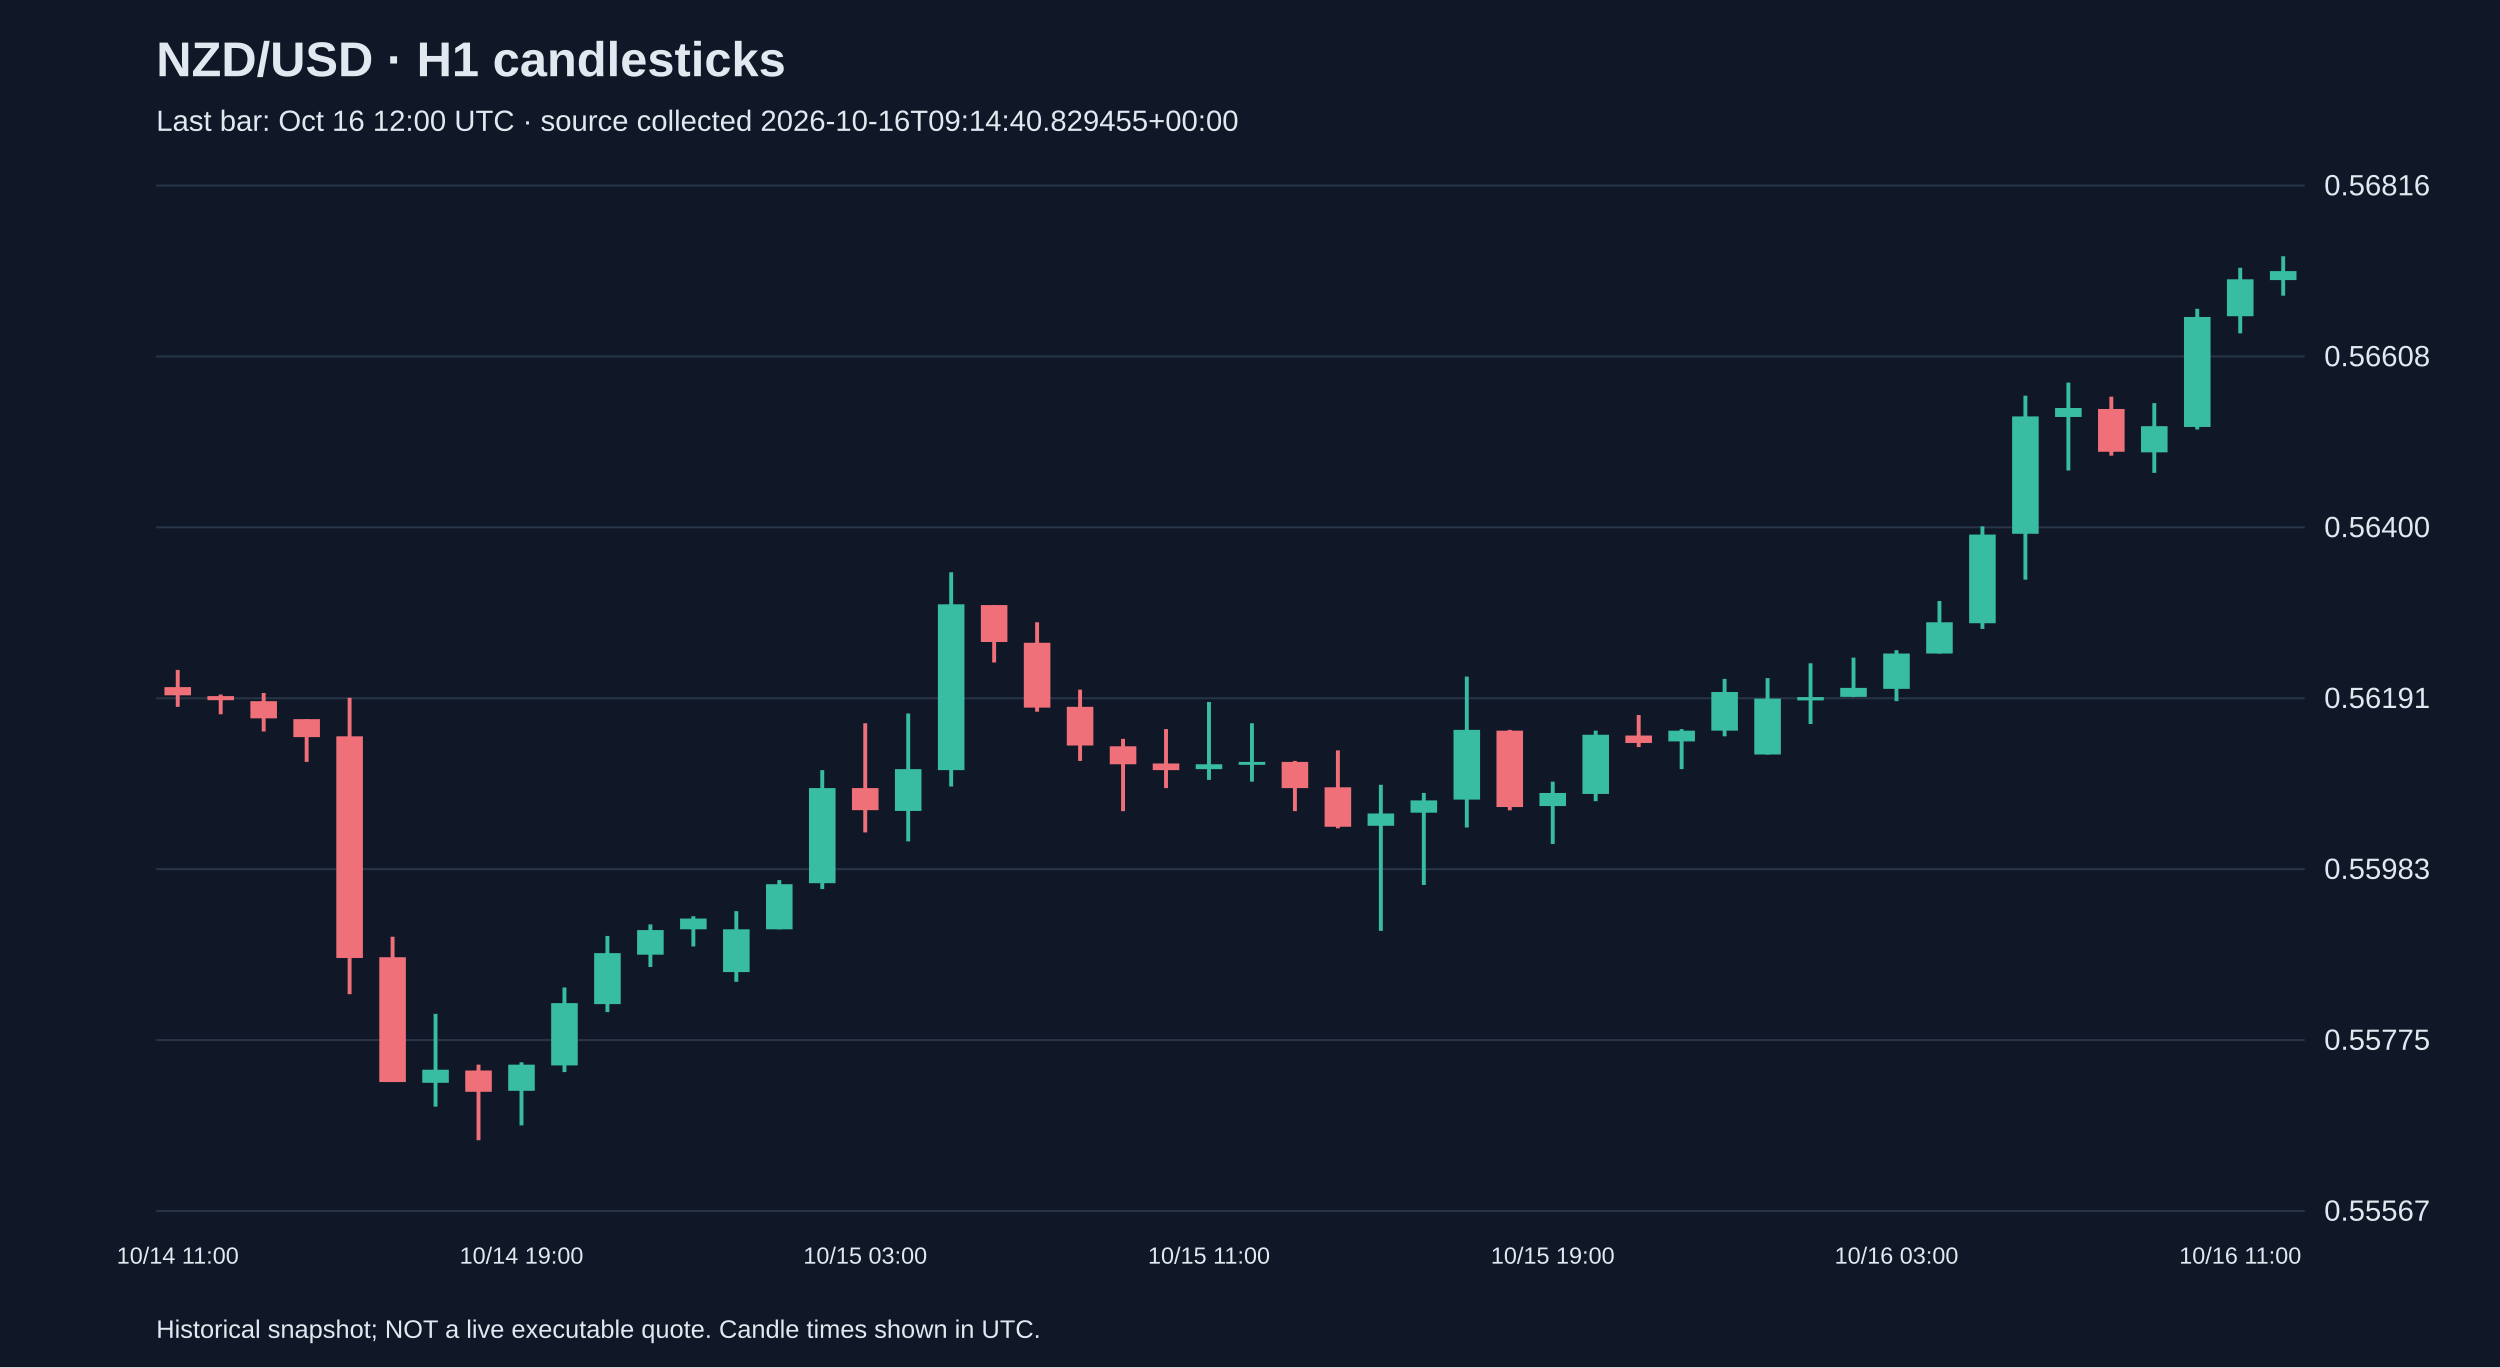
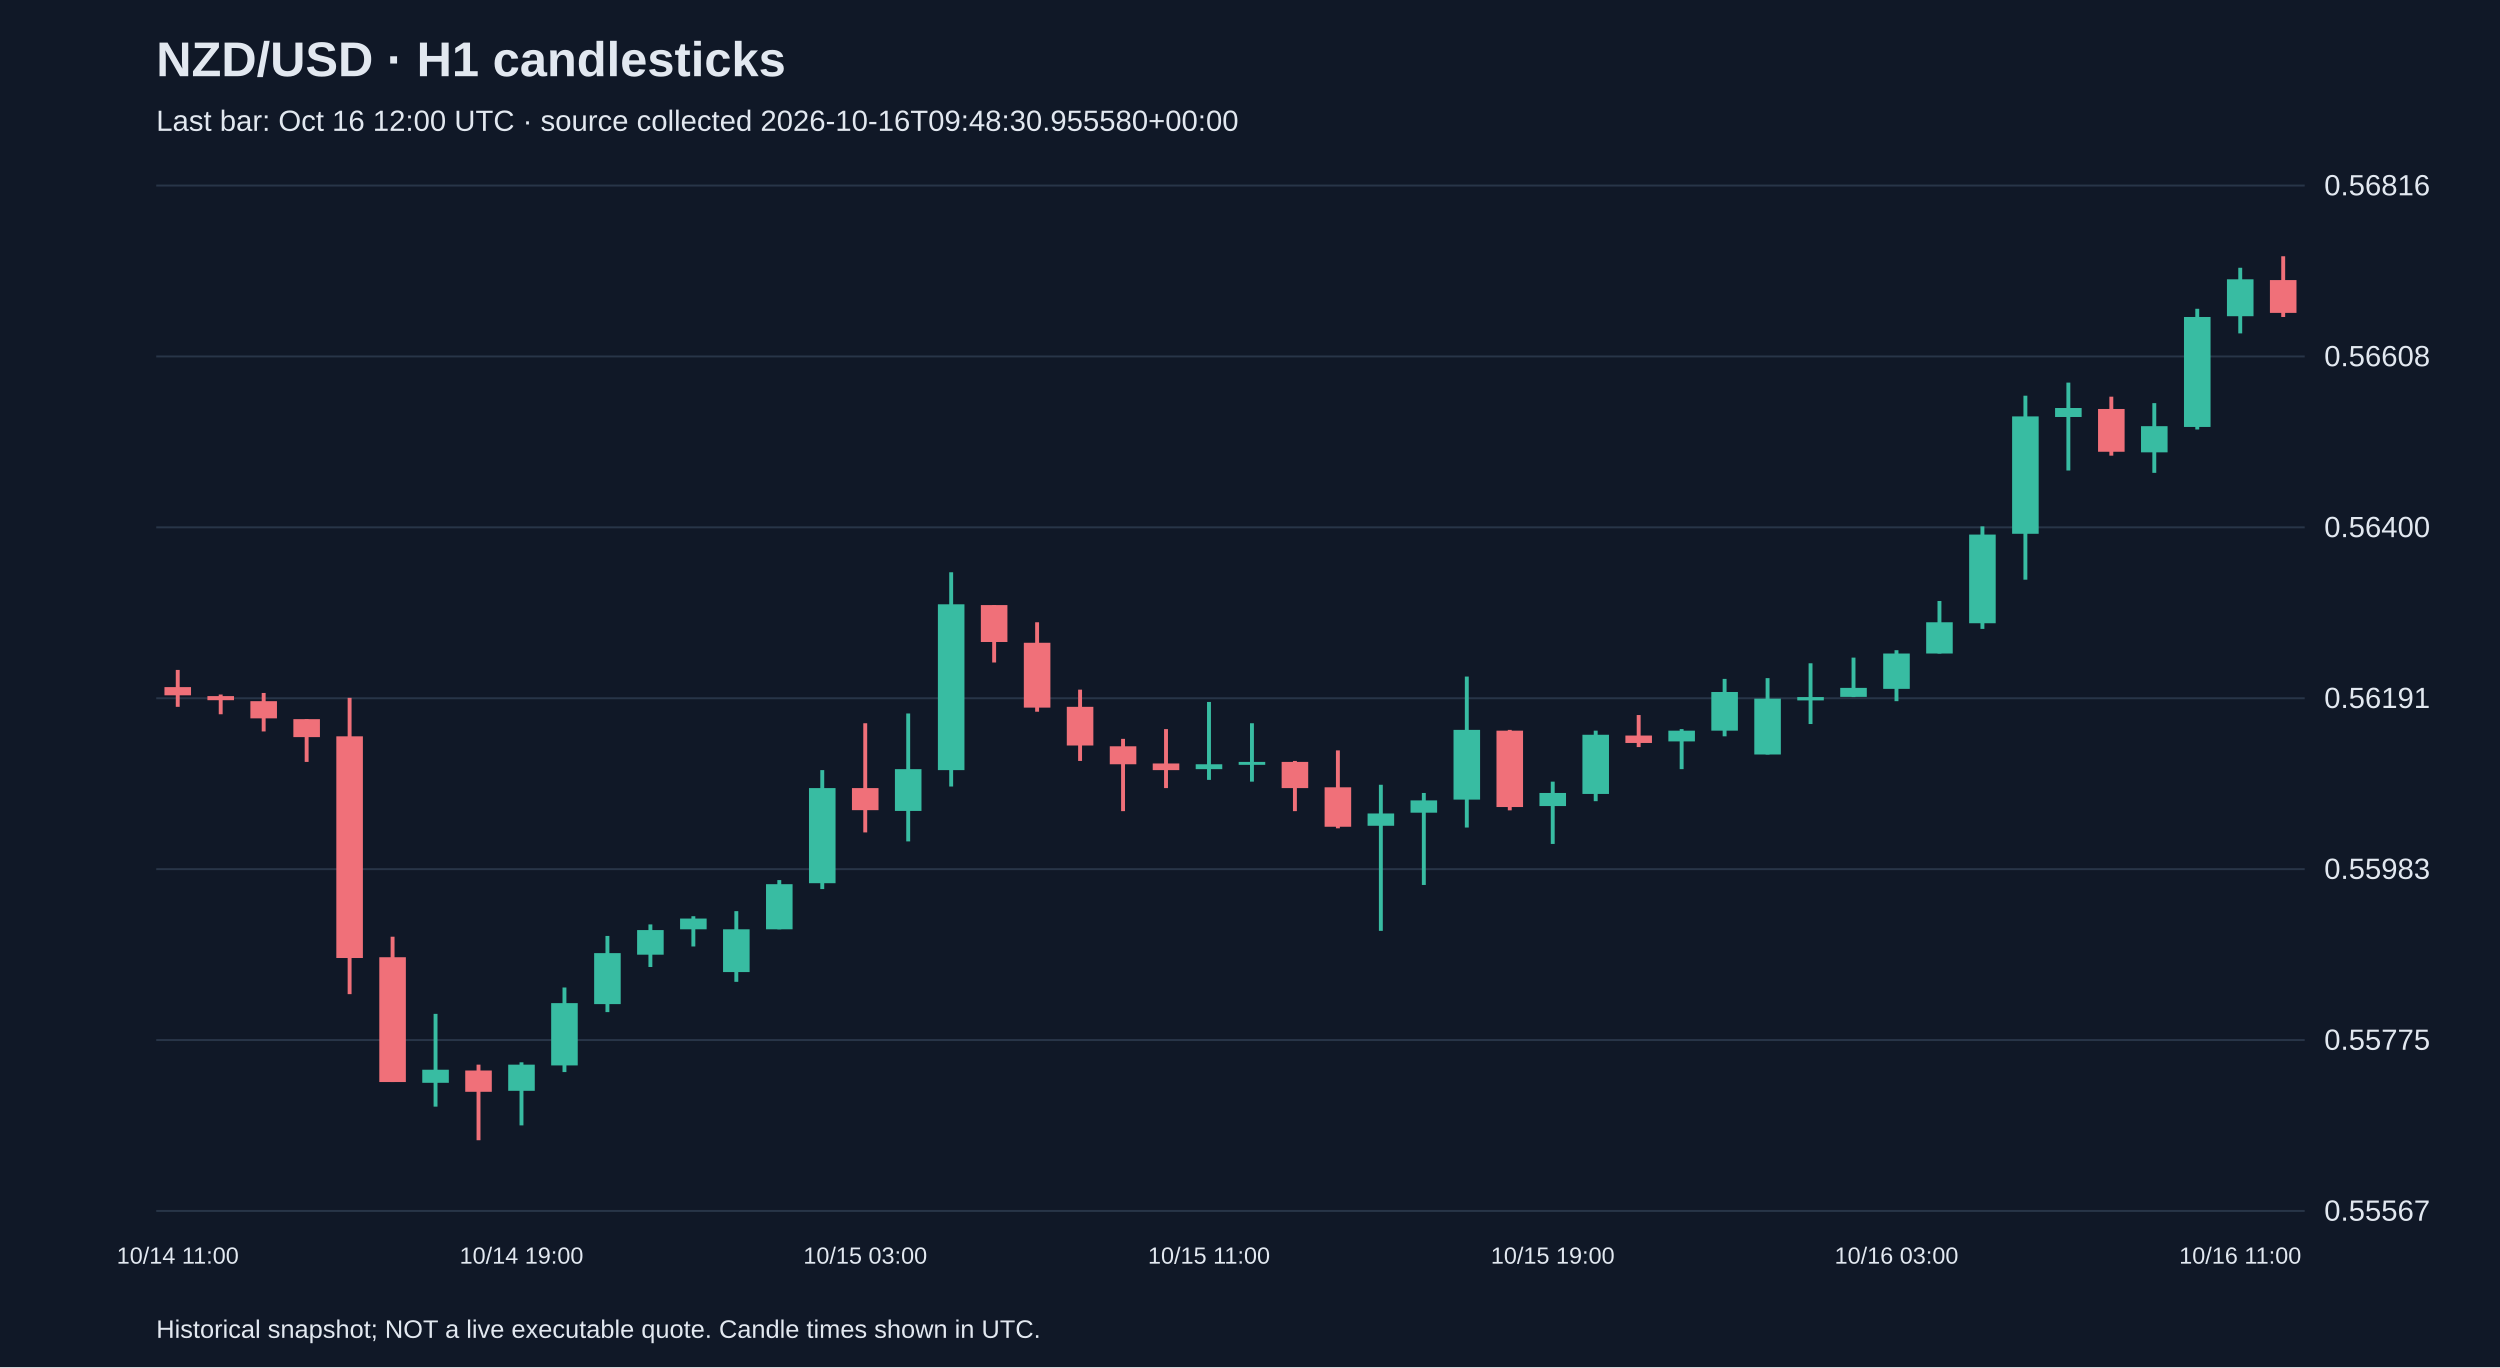
<svg xmlns="http://www.w3.org/2000/svg" viewBox="0 0 1280 700">
  <rect width="100%" height="100%" fill="#101827" />
  <style>text{font-family:Arial,sans-serif;fill:#e2e8f0}</style>
  <text x="80" y="39" font-size="25" font-weight="bold">NZD/USD · H1 candlesticks</text>
-   <text x="80" y="67" font-size="15" fill="#a6b1c5">Last bar: Oct 16 12:00 UTC · source collected 2026-10-16T09:14:40.829455+00:00</text>
+   <text x="80" y="67" font-size="15" fill="#a6b1c5">Last bar: Oct 16 12:00 UTC · source collected 2026-10-16T09:48:30.955580+00:00</text>
  <line x1="80" y1="620.0" x2="1180" y2="620.0" stroke="#283548" />
  <text x="1190" y="625.0" font-size="15">0.55567</text>
  <line x1="80" y1="532.5" x2="1180" y2="532.5" stroke="#283548" />
  <text x="1190" y="537.5" font-size="15">0.55775</text>
  <line x1="80" y1="445.0" x2="1180" y2="445.0" stroke="#283548" />
  <text x="1190" y="450.0" font-size="15">0.55983</text>
  <line x1="80" y1="357.5" x2="1180" y2="357.5" stroke="#283548" />
  <text x="1190" y="362.5" font-size="15">0.56191</text>
  <line x1="80" y1="270.0" x2="1180" y2="270.0" stroke="#283548" />
  <text x="1190" y="275.0" font-size="15">0.56400</text>
  <line x1="80" y1="182.5" x2="1180" y2="182.5" stroke="#283548" />
  <text x="1190" y="187.5" font-size="15">0.56608</text>
  <line x1="80" y1="95.0" x2="1180" y2="95.0" stroke="#283548" />
  <text x="1190" y="100.0" font-size="15">0.56816</text>
  <line x1="91.0" y1="343.0" x2="91.0" y2="361.9" stroke="#f07079" stroke-width="2" />
  <rect x="84.2" y="351.8" width="13.6" height="4.2" fill="#f07079" />
  <text x="91.0" y="647" text-anchor="middle" font-size="12">10/14 11:00</text>
  <line x1="113.0" y1="355.6" x2="113.0" y2="365.7" stroke="#f07079" stroke-width="2" />
  <rect x="106.2" y="356.4" width="13.6" height="2.1" fill="#f07079" />
  <line x1="135.0" y1="354.8" x2="135.0" y2="374.5" stroke="#f07079" stroke-width="2" />
  <rect x="128.2" y="359.0" width="13.6" height="8.8" fill="#f07079" />
  <line x1="157.0" y1="368.2" x2="157.0" y2="390.1" stroke="#f07079" stroke-width="2" />
  <rect x="150.2" y="368.2" width="13.6" height="9.2" fill="#f07079" />
  <line x1="179.0" y1="357.3" x2="179.0" y2="509.0" stroke="#f07079" stroke-width="2" />
  <rect x="172.2" y="377.0" width="13.6" height="113.5" fill="#f07079" />
  <line x1="201.0" y1="479.6" x2="201.0" y2="554.0" stroke="#f07079" stroke-width="2" />
  <rect x="194.2" y="490.1" width="13.6" height="63.9" fill="#f07079" />
  <line x1="223.0" y1="519.1" x2="223.0" y2="566.6" stroke="#38bca2" stroke-width="2" />
  <rect x="216.2" y="547.7" width="13.6" height="6.7" fill="#38bca2" />
  <line x1="245.0" y1="545.1" x2="245.0" y2="583.8" stroke="#f07079" stroke-width="2" />
  <rect x="238.2" y="548.1" width="13.6" height="10.9" fill="#f07079" />
  <line x1="267.0" y1="543.9" x2="267.0" y2="576.2" stroke="#38bca2" stroke-width="2" />
  <rect x="260.2" y="545.1" width="13.6" height="13.4" fill="#38bca2" />
  <text x="267.0" y="647" text-anchor="middle" font-size="12">10/14 19:00</text>
  <line x1="289.0" y1="505.6" x2="289.0" y2="548.9" stroke="#38bca2" stroke-width="2" />
  <rect x="282.2" y="513.6" width="13.6" height="31.9" fill="#38bca2" />
  <line x1="311.0" y1="479.2" x2="311.0" y2="518.2" stroke="#38bca2" stroke-width="2" />
  <rect x="304.2" y="488.0" width="13.6" height="26.1" fill="#38bca2" />
  <line x1="333.0" y1="473.3" x2="333.0" y2="495.1" stroke="#38bca2" stroke-width="2" />
  <rect x="326.2" y="476.2" width="13.6" height="12.6" fill="#38bca2" />
  <line x1="355.0" y1="469.1" x2="355.0" y2="484.6" stroke="#38bca2" stroke-width="2" />
  <rect x="348.2" y="470.3" width="13.6" height="5.5" fill="#38bca2" />
  <line x1="377.0" y1="466.5" x2="377.0" y2="502.7" stroke="#38bca2" stroke-width="2" />
  <rect x="370.2" y="475.8" width="13.6" height="21.9" fill="#38bca2" />
  <line x1="399.0" y1="450.6" x2="399.0" y2="475.8" stroke="#38bca2" stroke-width="2" />
  <rect x="392.2" y="452.7" width="13.6" height="23.1" fill="#38bca2" />
  <line x1="421.0" y1="394.3" x2="421.0" y2="455.2" stroke="#38bca2" stroke-width="2" />
  <rect x="414.2" y="403.5" width="13.6" height="48.7" fill="#38bca2" />
  <line x1="443.0" y1="370.3" x2="443.0" y2="426.2" stroke="#f07079" stroke-width="2" />
  <rect x="436.2" y="403.5" width="13.6" height="11.3" fill="#f07079" />
  <text x="443.0" y="647" text-anchor="middle" font-size="12">10/15 03:00</text>
  <line x1="465.0" y1="365.3" x2="465.0" y2="430.8" stroke="#38bca2" stroke-width="2" />
  <rect x="458.2" y="393.8" width="13.6" height="21.4" fill="#38bca2" />
  <line x1="487.0" y1="293.0" x2="487.0" y2="402.7" stroke="#38bca2" stroke-width="2" />
  <rect x="480.2" y="309.4" width="13.6" height="84.9" fill="#38bca2" />
  <line x1="509.0" y1="309.8" x2="509.0" y2="339.2" stroke="#f07079" stroke-width="2" />
  <rect x="502.2" y="309.8" width="13.6" height="18.9" fill="#f07079" />
  <line x1="531.0" y1="318.6" x2="531.0" y2="364.4" stroke="#f07079" stroke-width="2" />
  <rect x="524.2" y="329.1" width="13.6" height="33.2" fill="#f07079" />
  <line x1="553.0" y1="353.1" x2="553.0" y2="389.6" stroke="#f07079" stroke-width="2" />
  <rect x="546.2" y="361.9" width="13.6" height="19.8" fill="#f07079" />
  <line x1="575.0" y1="378.3" x2="575.0" y2="415.3" stroke="#f07079" stroke-width="2" />
  <rect x="568.2" y="382.1" width="13.6" height="9.2" fill="#f07079" />
  <line x1="597.0" y1="373.3" x2="597.0" y2="403.5" stroke="#f07079" stroke-width="2" />
  <rect x="590.2" y="390.9" width="13.6" height="3.4" fill="#f07079" />
  <line x1="619.0" y1="359.4" x2="619.0" y2="399.3" stroke="#38bca2" stroke-width="2" />
  <rect x="612.2" y="391.3" width="13.6" height="2.5" fill="#38bca2" />
  <text x="619.0" y="647" text-anchor="middle" font-size="12">10/15 11:00</text>
  <line x1="641.0" y1="370.3" x2="641.0" y2="400.2" stroke="#38bca2" stroke-width="2" />
  <rect x="634.2" y="390.1" width="13.6" height="1.5" fill="#38bca2" />
  <line x1="663.0" y1="389.6" x2="663.0" y2="415.3" stroke="#f07079" stroke-width="2" />
  <rect x="656.2" y="390.1" width="13.6" height="13.4" fill="#f07079" />
  <line x1="685.0" y1="384.2" x2="685.0" y2="424.1" stroke="#f07079" stroke-width="2" />
  <rect x="678.2" y="403.1" width="13.6" height="20.2" fill="#f07079" />
  <line x1="707.0" y1="401.8" x2="707.0" y2="476.6" stroke="#38bca2" stroke-width="2" />
  <rect x="700.2" y="416.5" width="13.6" height="6.3" fill="#38bca2" />
  <line x1="729.0" y1="406.0" x2="729.0" y2="453.1" stroke="#38bca2" stroke-width="2" />
  <rect x="722.2" y="409.8" width="13.6" height="6.3" fill="#38bca2" />
  <line x1="751.0" y1="346.4" x2="751.0" y2="423.7" stroke="#38bca2" stroke-width="2" />
  <rect x="744.2" y="373.7" width="13.6" height="35.7" fill="#38bca2" />
  <line x1="773.0" y1="373.7" x2="773.0" y2="414.9" stroke="#f07079" stroke-width="2" />
  <rect x="766.2" y="374.1" width="13.6" height="39.1" fill="#f07079" />
  <line x1="795.0" y1="400.2" x2="795.0" y2="432.1" stroke="#38bca2" stroke-width="2" />
  <rect x="788.2" y="406.0" width="13.6" height="6.7" fill="#38bca2" />
  <text x="795.0" y="647" text-anchor="middle" font-size="12">10/15 19:00</text>
  <line x1="817.0" y1="374.1" x2="817.0" y2="410.2" stroke="#38bca2" stroke-width="2" />
  <rect x="810.2" y="376.2" width="13.6" height="30.3" fill="#38bca2" />
  <line x1="839.0" y1="366.1" x2="839.0" y2="382.5" stroke="#f07079" stroke-width="2" />
  <rect x="832.2" y="376.6" width="13.6" height="3.8" fill="#f07079" />
  <line x1="861.0" y1="373.3" x2="861.0" y2="393.8" stroke="#38bca2" stroke-width="2" />
  <rect x="854.2" y="374.1" width="13.6" height="5.5" fill="#38bca2" />
  <line x1="883.0" y1="347.6" x2="883.0" y2="377.0" stroke="#38bca2" stroke-width="2" />
  <rect x="876.2" y="354.3" width="13.6" height="19.8" fill="#38bca2" />
  <line x1="905.0" y1="347.2" x2="905.0" y2="386.3" stroke="#38bca2" stroke-width="2" />
  <rect x="898.2" y="357.7" width="13.6" height="28.6" fill="#38bca2" />
  <line x1="927.0" y1="339.6" x2="927.0" y2="370.7" stroke="#38bca2" stroke-width="2" />
  <rect x="920.2" y="356.9" width="13.6" height="1.7" fill="#38bca2" />
  <line x1="949.0" y1="336.7" x2="949.0" y2="356.9" stroke="#38bca2" stroke-width="2" />
  <rect x="942.2" y="352.2" width="13.6" height="4.6" fill="#38bca2" />
  <line x1="971.0" y1="332.9" x2="971.0" y2="359.0" stroke="#38bca2" stroke-width="2" />
  <rect x="964.2" y="334.6" width="13.6" height="18.1" fill="#38bca2" />
  <text x="971.0" y="647" text-anchor="middle" font-size="12">10/16 03:00</text>
  <line x1="993.0" y1="307.7" x2="993.0" y2="334.6" stroke="#38bca2" stroke-width="2" />
  <rect x="986.2" y="318.6" width="13.6" height="16.0" fill="#38bca2" />
  <line x1="1015.0" y1="269.5" x2="1015.0" y2="322.0" stroke="#38bca2" stroke-width="2" />
  <rect x="1008.2" y="273.7" width="13.6" height="45.4" fill="#38bca2" />
  <line x1="1037.0" y1="202.6" x2="1037.0" y2="296.8" stroke="#38bca2" stroke-width="2" />
  <rect x="1030.2" y="213.2" width="13.6" height="60.1" fill="#38bca2" />
  <line x1="1059.0" y1="195.9" x2="1059.0" y2="240.9" stroke="#38bca2" stroke-width="2" />
  <rect x="1052.2" y="208.9" width="13.6" height="4.6" fill="#38bca2" />
  <line x1="1081.0" y1="203.1" x2="1081.0" y2="233.3" stroke="#f07079" stroke-width="2" />
  <rect x="1074.2" y="209.4" width="13.6" height="21.9" fill="#f07079" />
  <line x1="1103.0" y1="206.4" x2="1103.0" y2="242.1" stroke="#38bca2" stroke-width="2" />
  <rect x="1096.2" y="218.2" width="13.6" height="13.4" fill="#38bca2" />
  <line x1="1125.0" y1="158.1" x2="1125.0" y2="219.9" stroke="#38bca2" stroke-width="2" />
  <rect x="1118.2" y="162.3" width="13.6" height="56.3" fill="#38bca2" />
  <line x1="1147.0" y1="137.1" x2="1147.0" y2="170.7" stroke="#38bca2" stroke-width="2" />
  <rect x="1140.2" y="143.0" width="13.6" height="18.9" fill="#38bca2" />
  <text x="1147.0" y="647" text-anchor="middle" font-size="12">10/16 11:00</text>
-   <line x1="1169.0" y1="131.2" x2="1169.0" y2="151.4" stroke="#38bca2" stroke-width="2" />
-   <rect x="1162.2" y="138.8" width="13.6" height="4.6" fill="#38bca2" />
+   <line x1="1169.0" y1="131.2" x2="1169.0" y2="162.3" stroke="#f07079" stroke-width="2" />
+   <rect x="1162.2" y="143.4" width="13.6" height="16.8" fill="#f07079" />
  <text x="80" y="685" font-size="13">Historical snapshot; NOT a live executable quote. Candle times shown in UTC.</text>
</svg>
